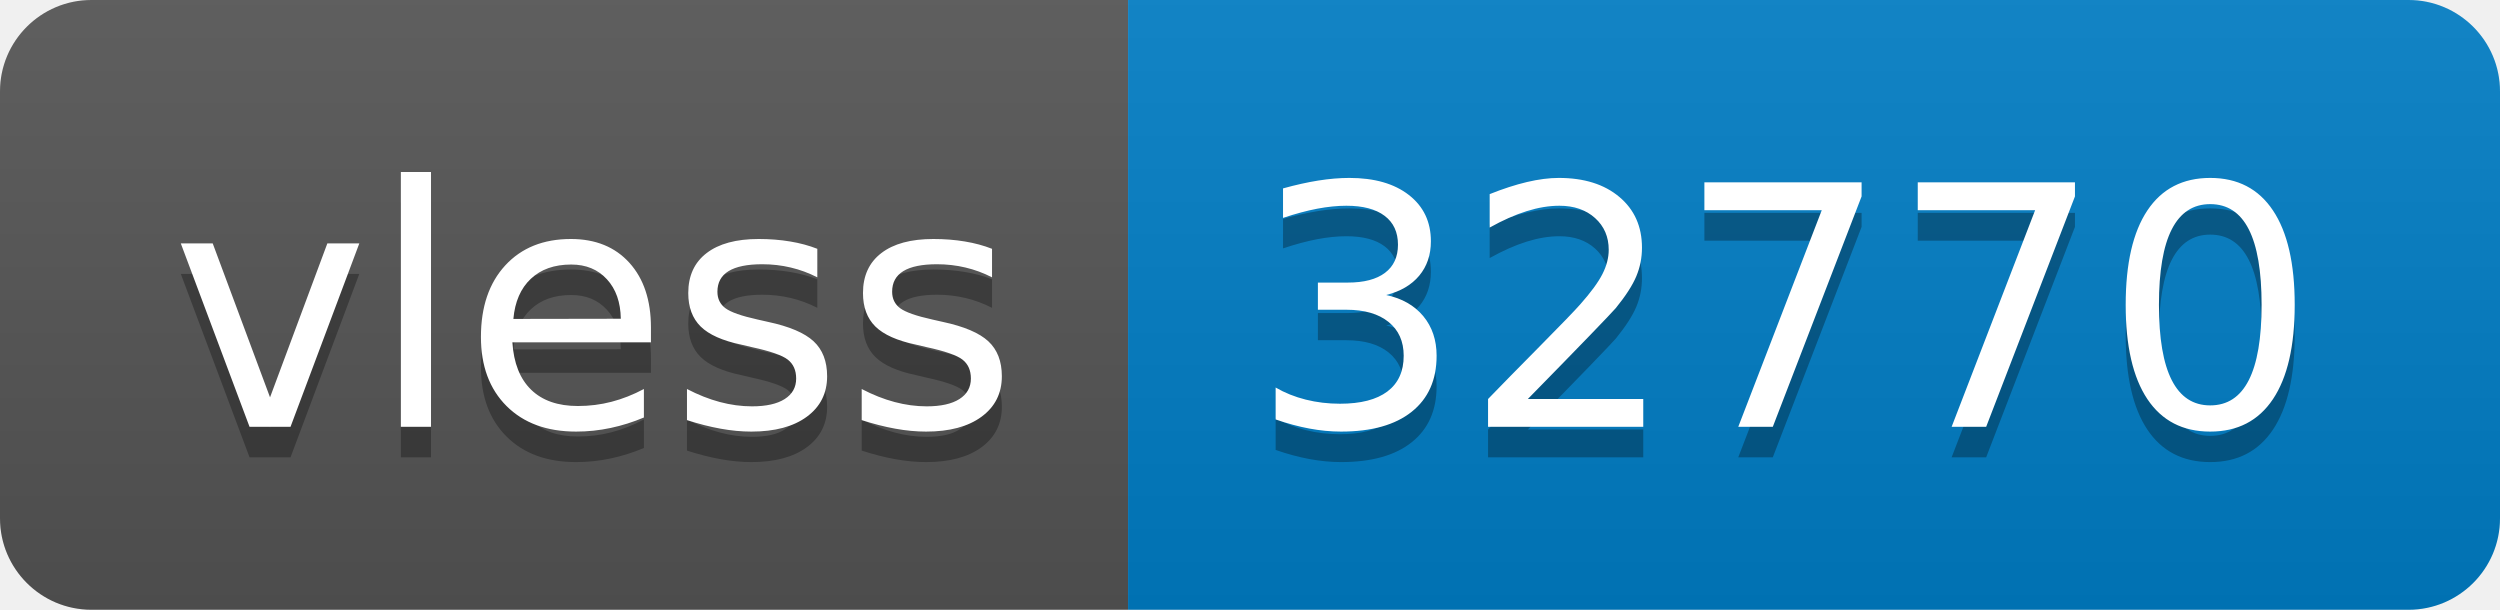
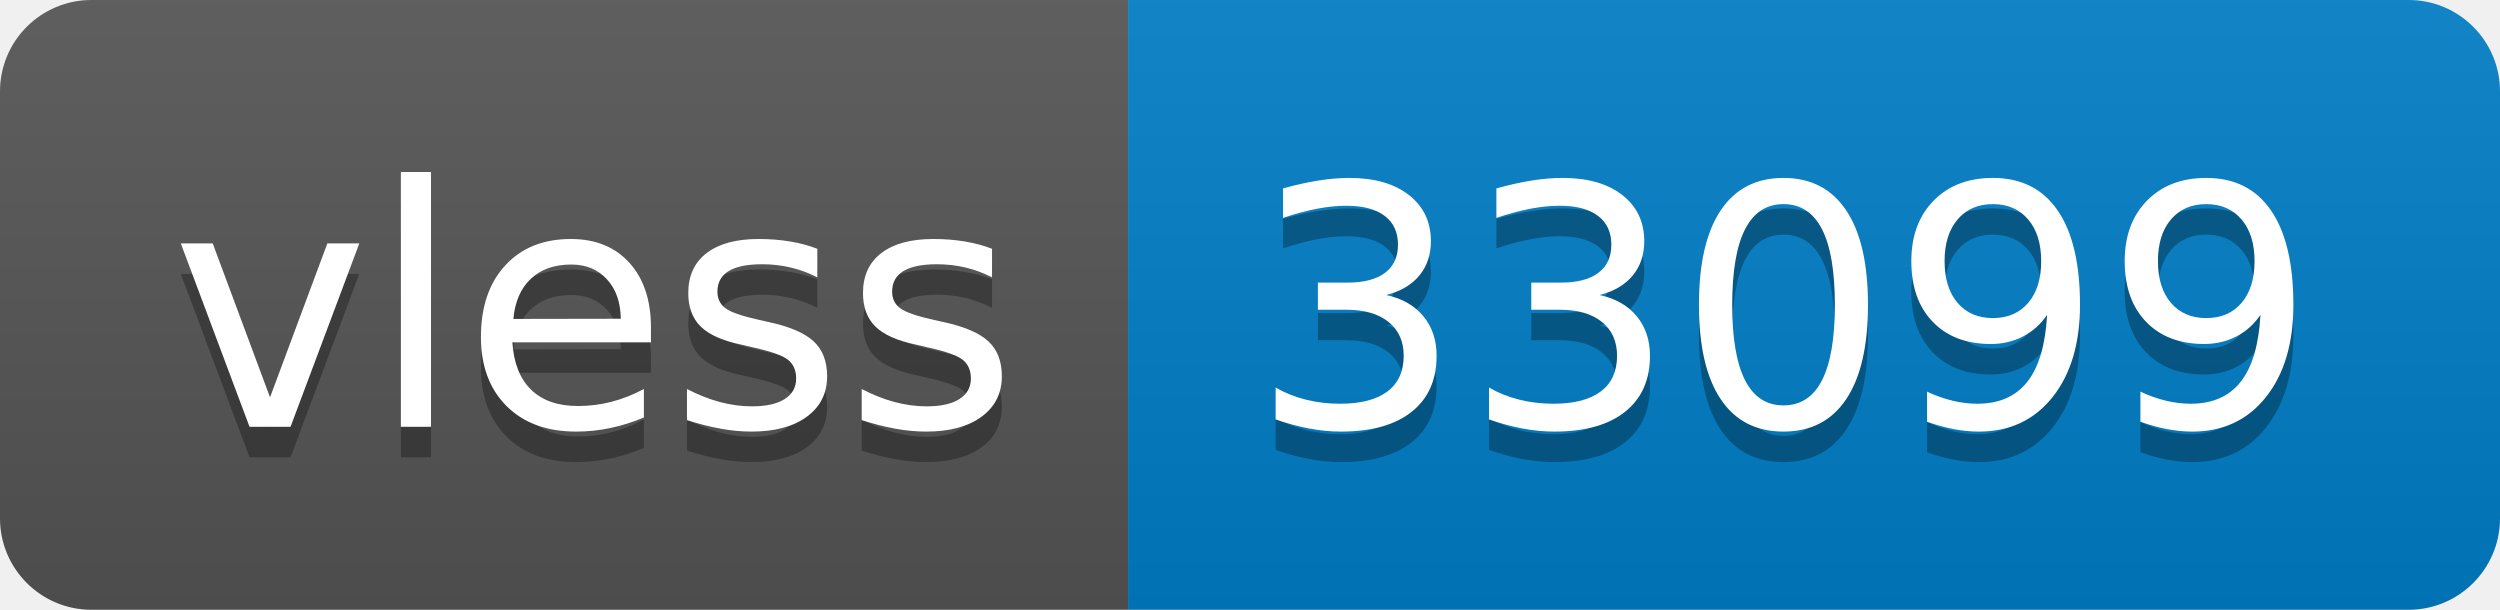
- <svg xmlns="http://www.w3.org/2000/svg" width="82" height="20" role="img" aria-label="vless: 32770">
+ <svg xmlns="http://www.w3.org/2000/svg" width="82" height="20" role="img" aria-label="vless: 33099">
  <linearGradient id="s" x2="0" y2="100%">
    <stop offset="0" stop-color="#bbb" stop-opacity=".1" />
    <stop offset="1" stop-opacity=".1" />
  </linearGradient>
  <clipPath id="r">
    <rect width="82" height="20" rx="3" fill="#fff" />
  </clipPath>
  <g clip-path="url(#r)">
    <rect width="37" height="20" fill="#555" />
    <rect x="37" width="45" height="20" fill="#007ec6" />
    <rect width="82" height="20" fill="url(#s)" />
  </g>
  <g fill="#fff" text-anchor="middle" font-family="Verdana,Geneva,DejaVu Sans,sans-serif" text-rendering="geometricPrecision" font-size="110">
    <text aria-hidden="true" x="195" y="150" fill="#010101" fill-opacity=".3" transform="scale(.1)" textLength="270">vless</text>
    <text x="195" y="140" transform="scale(.1)" fill="#fff" textLength="270">vless</text>
-     <text aria-hidden="true" x="585" y="150" fill="#010101" fill-opacity=".3" transform="scale(.1)" textLength="350">32770</text>
-     <text x="585" y="140" transform="scale(.1)" fill="#fff" textLength="350">32770</text>
+     <text aria-hidden="true" x="585" y="150" fill="#010101" fill-opacity=".3" transform="scale(.1)" textLength="350">33099</text>
+     <text x="585" y="140" transform="scale(.1)" fill="#fff" textLength="350">33099</text>
  </g>
</svg>
